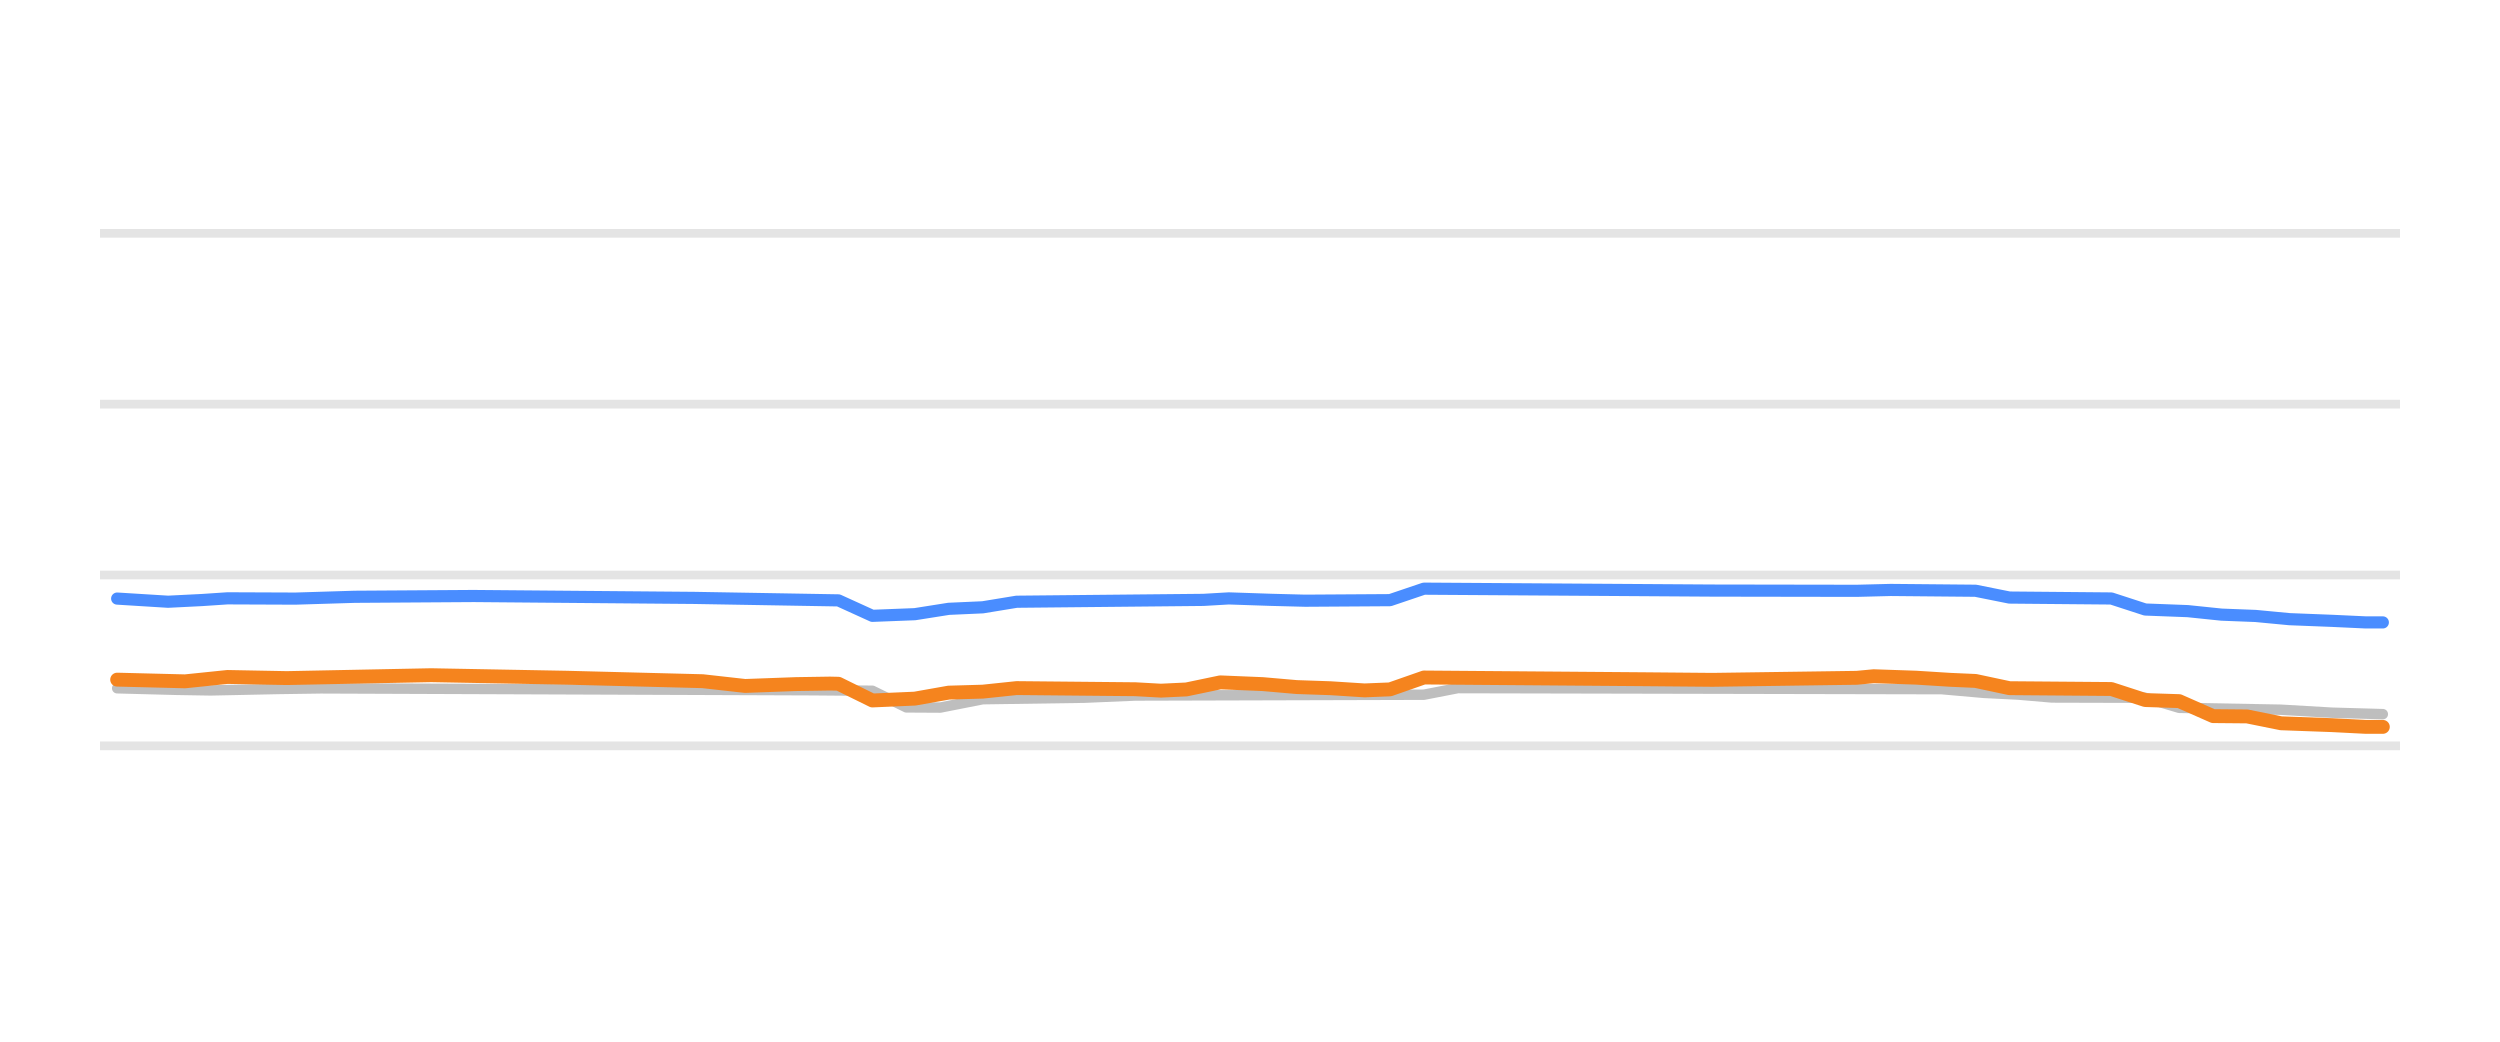
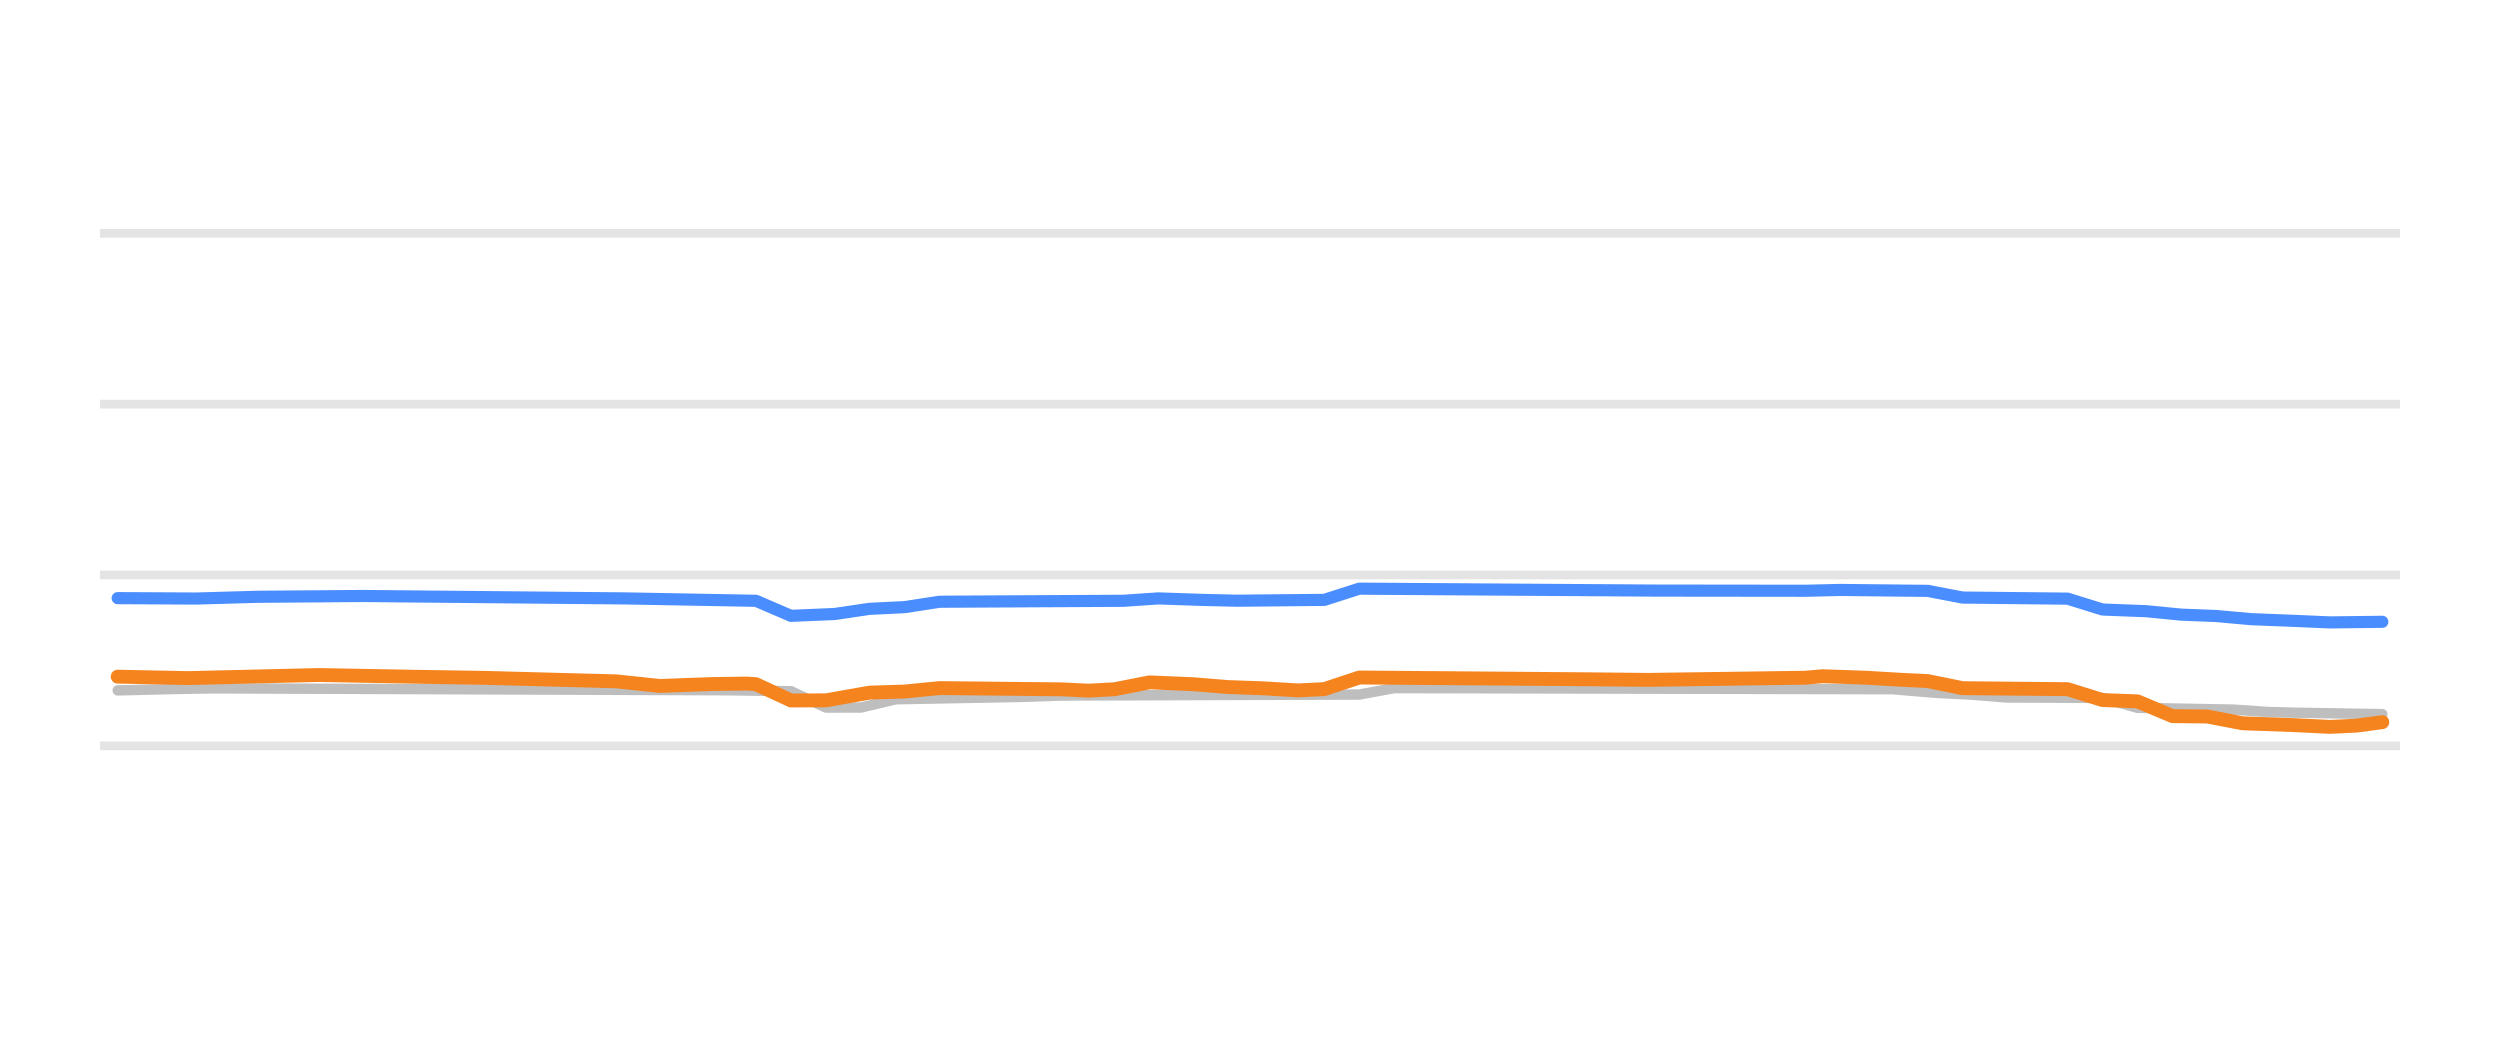
<svg xmlns="http://www.w3.org/2000/svg" width="144pt" height="60pt" viewBox="0 0 144 60" version="1.1">
  <defs>
    <style type="text/css">*{stroke-linejoin: round; stroke-linecap: butt}</style>
  </defs>
  <g id="figure_1">
    <g id="patch_1">
      <path d="M 0 60  L 144 60  L 144 0  L 0 0  L 0 60  z " style="fill: none; opacity: 0" />
    </g>
    <g id="axes_1">
      <g id="patch_2">
        <path d="M 5.76 52.8  L 138.24 52.8  L 138.24 3.6  L 5.76 3.6  L 5.76 52.8  z " style="fill: none" />
      </g>
      <g id="matplotlib.axis_1" />
      <g id="matplotlib.axis_2" />
      <g id="line2d_1">
-         <path d="M 5.76 42.96  L 138.24 42.96  " clip-path="url(#p1843b49f70)" style="fill: none; stroke: #b2b2b2; stroke-opacity: 0.35; stroke-width: 0.5; stroke-linecap: square" />
+         <path d="M 5.76 42.96  L 138.24 42.96  " clip-path="url(#p2405363f18)" style="fill: none; stroke: #b2b2b2; stroke-opacity: 0.35; stroke-width: 0.5; stroke-linecap: square" />
      </g>
      <g id="line2d_2">
-         <path d="M 5.76 33.12  L 138.24 33.12  " clip-path="url(#p1843b49f70)" style="fill: none; stroke: #b2b2b2; stroke-opacity: 0.35; stroke-width: 0.5; stroke-linecap: square" />
+         <path d="M 5.76 33.12  L 138.24 33.12  " clip-path="url(#p2405363f18)" style="fill: none; stroke: #b2b2b2; stroke-opacity: 0.35; stroke-width: 0.5; stroke-linecap: square" />
      </g>
      <g id="line2d_3">
-         <path d="M 5.76 23.28  L 138.24 23.28  " clip-path="url(#p1843b49f70)" style="fill: none; stroke: #b2b2b2; stroke-opacity: 0.35; stroke-width: 0.5; stroke-linecap: square" />
+         <path d="M 5.76 23.28  L 138.24 23.28  " clip-path="url(#p2405363f18)" style="fill: none; stroke: #b2b2b2; stroke-opacity: 0.35; stroke-width: 0.5; stroke-linecap: square" />
      </g>
      <g id="line2d_4">
-         <path d="M 5.76 13.44  L 138.24 13.44  " clip-path="url(#p1843b49f70)" style="fill: none; stroke: #b2b2b2; stroke-opacity: 0.35; stroke-width: 0.5; stroke-linecap: square" />
+         <path d="M 5.76 13.44  L 138.24 13.44  " clip-path="url(#p2405363f18)" style="fill: none; stroke: #b2b2b2; stroke-opacity: 0.35; stroke-width: 0.5; stroke-linecap: square" />
      </g>
      <g id="line2d_5">
-         <path d="M 6.749 39.644  L 10.17 39.734  L 12.125 39.767  L 16.035 39.685  L 18.479 39.649  L 46.828 39.758  L 50.25 39.787  L 52.205 40.745  L 54.16 40.756  L 56.604 40.274  L 62.469 40.187  L 65.402 40.062  L 82.02 40.015  L 83.975 39.634  L 111.835 39.695  L 114.279 39.91  L 116.234 40.008  L 118.189 40.175  L 123.566 40.19  L 125.521 40.771  L 131.386 40.88  L 134.319 41.051  L 137.251 41.135  L 137.251 41.135  " clip-path="url(#p1843b49f70)" style="fill: none; stroke: #bebebe; stroke-width: 0.6; stroke-linecap: round" />
+         <path d="M 6.779 39.767  L 10.305 39.681  L 12.319 39.649  L 42.034 39.759  L 45.559 39.813  L 47.574 40.756  L 49.588 40.754  L 51.603 40.277  L 58.654 40.146  L 61.172 40.062  L 78.295 40.006  L 80.31 39.634  L 109.017 39.699  L 111.535 39.91  L 113.55 40.012  L 115.565 40.175  L 121.105 40.199  L 123.119 40.771  L 128.659 40.874  L 130.674 41.013  L 132.185 41.051  L 137.221 41.135  L 137.221 41.135  " clip-path="url(#p2405363f18)" style="fill: none; stroke: #bebebe; stroke-width: 0.6; stroke-linecap: round" />
      </g>
      <g id="line2d_6">
-         <path d="M 6.749 34.478  L 9.681 34.66  L 11.636 34.562  L 13.103 34.464  L 17.013 34.48  L 20.434 34.375  L 27.277 34.33  L 39.985 34.439  L 48.294 34.582  L 50.25 35.472  L 52.693 35.377  L 54.649 35.068  L 56.604 34.981  L 58.559 34.66  L 69.312 34.553  L 70.778 34.468  L 73.222 34.55  L 75.177 34.601  L 80.065 34.569  L 82.02 33.907  L 98.638 34.017  L 106.947 34.031  L 108.902 33.981  L 113.79 34.027  L 115.745 34.419  L 121.611 34.472  L 123.566 35.108  L 126.01 35.201  L 127.965 35.403  L 129.92 35.479  L 131.875 35.664  L 134.319 35.76  L 136.274 35.851  L 137.251 35.851  L 137.251 35.851  " clip-path="url(#p1843b49f70)" style="fill: none; stroke: #4a8dff; stroke-width: 0.7; stroke-linecap: round" />
+         <path d="M 6.779 34.453  L 11.312 34.476  L 14.837 34.375  L 20.881 34.329  L 35.99 34.468  L 40.019 34.541  L 43.545 34.606  L 45.559 35.472  L 48.077 35.366  L 50.092 35.068  L 52.106 34.971  L 54.121 34.66  L 64.697 34.606  L 66.712 34.468  L 69.23 34.553  L 71.245 34.601  L 76.281 34.553  L 78.295 33.907  L 95.419 34.018  L 103.981 34.028  L 105.995 33.981  L 111.032 34.034  L 113.046 34.419  L 119.09 34.482  L 121.105 35.108  L 123.623 35.205  L 125.637 35.403  L 127.652 35.482  L 129.666 35.664  L 132.185 35.763  L 134.199 35.851  L 137.221 35.816  L 137.221 35.816  " clip-path="url(#p2405363f18)" style="fill: none; stroke: #4a8dff; stroke-width: 0.7; stroke-linecap: round" />
      </g>
      <g id="line2d_7">
-         <path d="M 6.749 39.147  L 10.659 39.245  L 13.103 38.993  L 16.524 39.058  L 24.833 38.891  L 32.654 39.037  L 40.474 39.237  L 42.918 39.511  L 45.851 39.404  L 47.806 39.373  L 48.294 39.384  L 50.25 40.347  L 52.693 40.241  L 54.649 39.895  L 56.604 39.839  L 58.559 39.634  L 65.402 39.7  L 66.868 39.782  L 68.334 39.712  L 70.289 39.304  L 72.733 39.405  L 74.688 39.575  L 76.643 39.642  L 78.598 39.767  L 80.065 39.708  L 82.02 39.024  L 94.728 39.124  L 98.638 39.159  L 106.947 39.042  L 107.925 38.95  L 110.369 39.034  L 112.324 39.157  L 113.79 39.222  L 115.745 39.639  L 121.611 39.687  L 123.566 40.323  L 125.521 40.385  L 127.476 41.248  L 129.431 41.266  L 131.386 41.661  L 134.319 41.768  L 136.274 41.868  L 137.251 41.868  L 137.251 41.868  " clip-path="url(#p1843b49f70)" style="fill: none; stroke: #f5841e; stroke-width: 0.8; stroke-linecap: round" />
+         <path d="M 6.779 38.975  L 10.808 39.058  L 18.363 38.881  L 23.903 38.981  L 27.932 39.045  L 35.486 39.245  L 38.005 39.511  L 41.026 39.4  L 43.041 39.373  L 43.545 39.411  L 45.559 40.347  L 47.574 40.34  L 50.092 39.895  L 52.106 39.832  L 54.121 39.634  L 61.172 39.706  L 62.683 39.782  L 64.194 39.701  L 66.208 39.304  L 68.726 39.411  L 70.741 39.575  L 72.755 39.646  L 74.77 39.767  L 76.281 39.692  L 78.295 39.024  L 91.39 39.126  L 94.915 39.161  L 103.981 39.037  L 104.988 38.95  L 107.506 39.037  L 109.521 39.157  L 111.032 39.229  L 113.046 39.639  L 119.09 39.697  L 121.105 40.323  L 123.119 40.398  L 125.134 41.248  L 127.148 41.272  L 129.163 41.661  L 132.185 41.77  L 134.199 41.868  L 135.71 41.798  L 137.221 41.597  L 137.221 41.597  " clip-path="url(#p2405363f18)" style="fill: none; stroke: #f5841e; stroke-width: 0.8; stroke-linecap: round" />
      </g>
    </g>
  </g>
  <defs>
-     <clipPath id="p1843b49f70">
+     <clipPath id="p2405363f18">
      <rect x="5.76" y="3.6" width="132.48" height="49.2" />
    </clipPath>
  </defs>
</svg>
